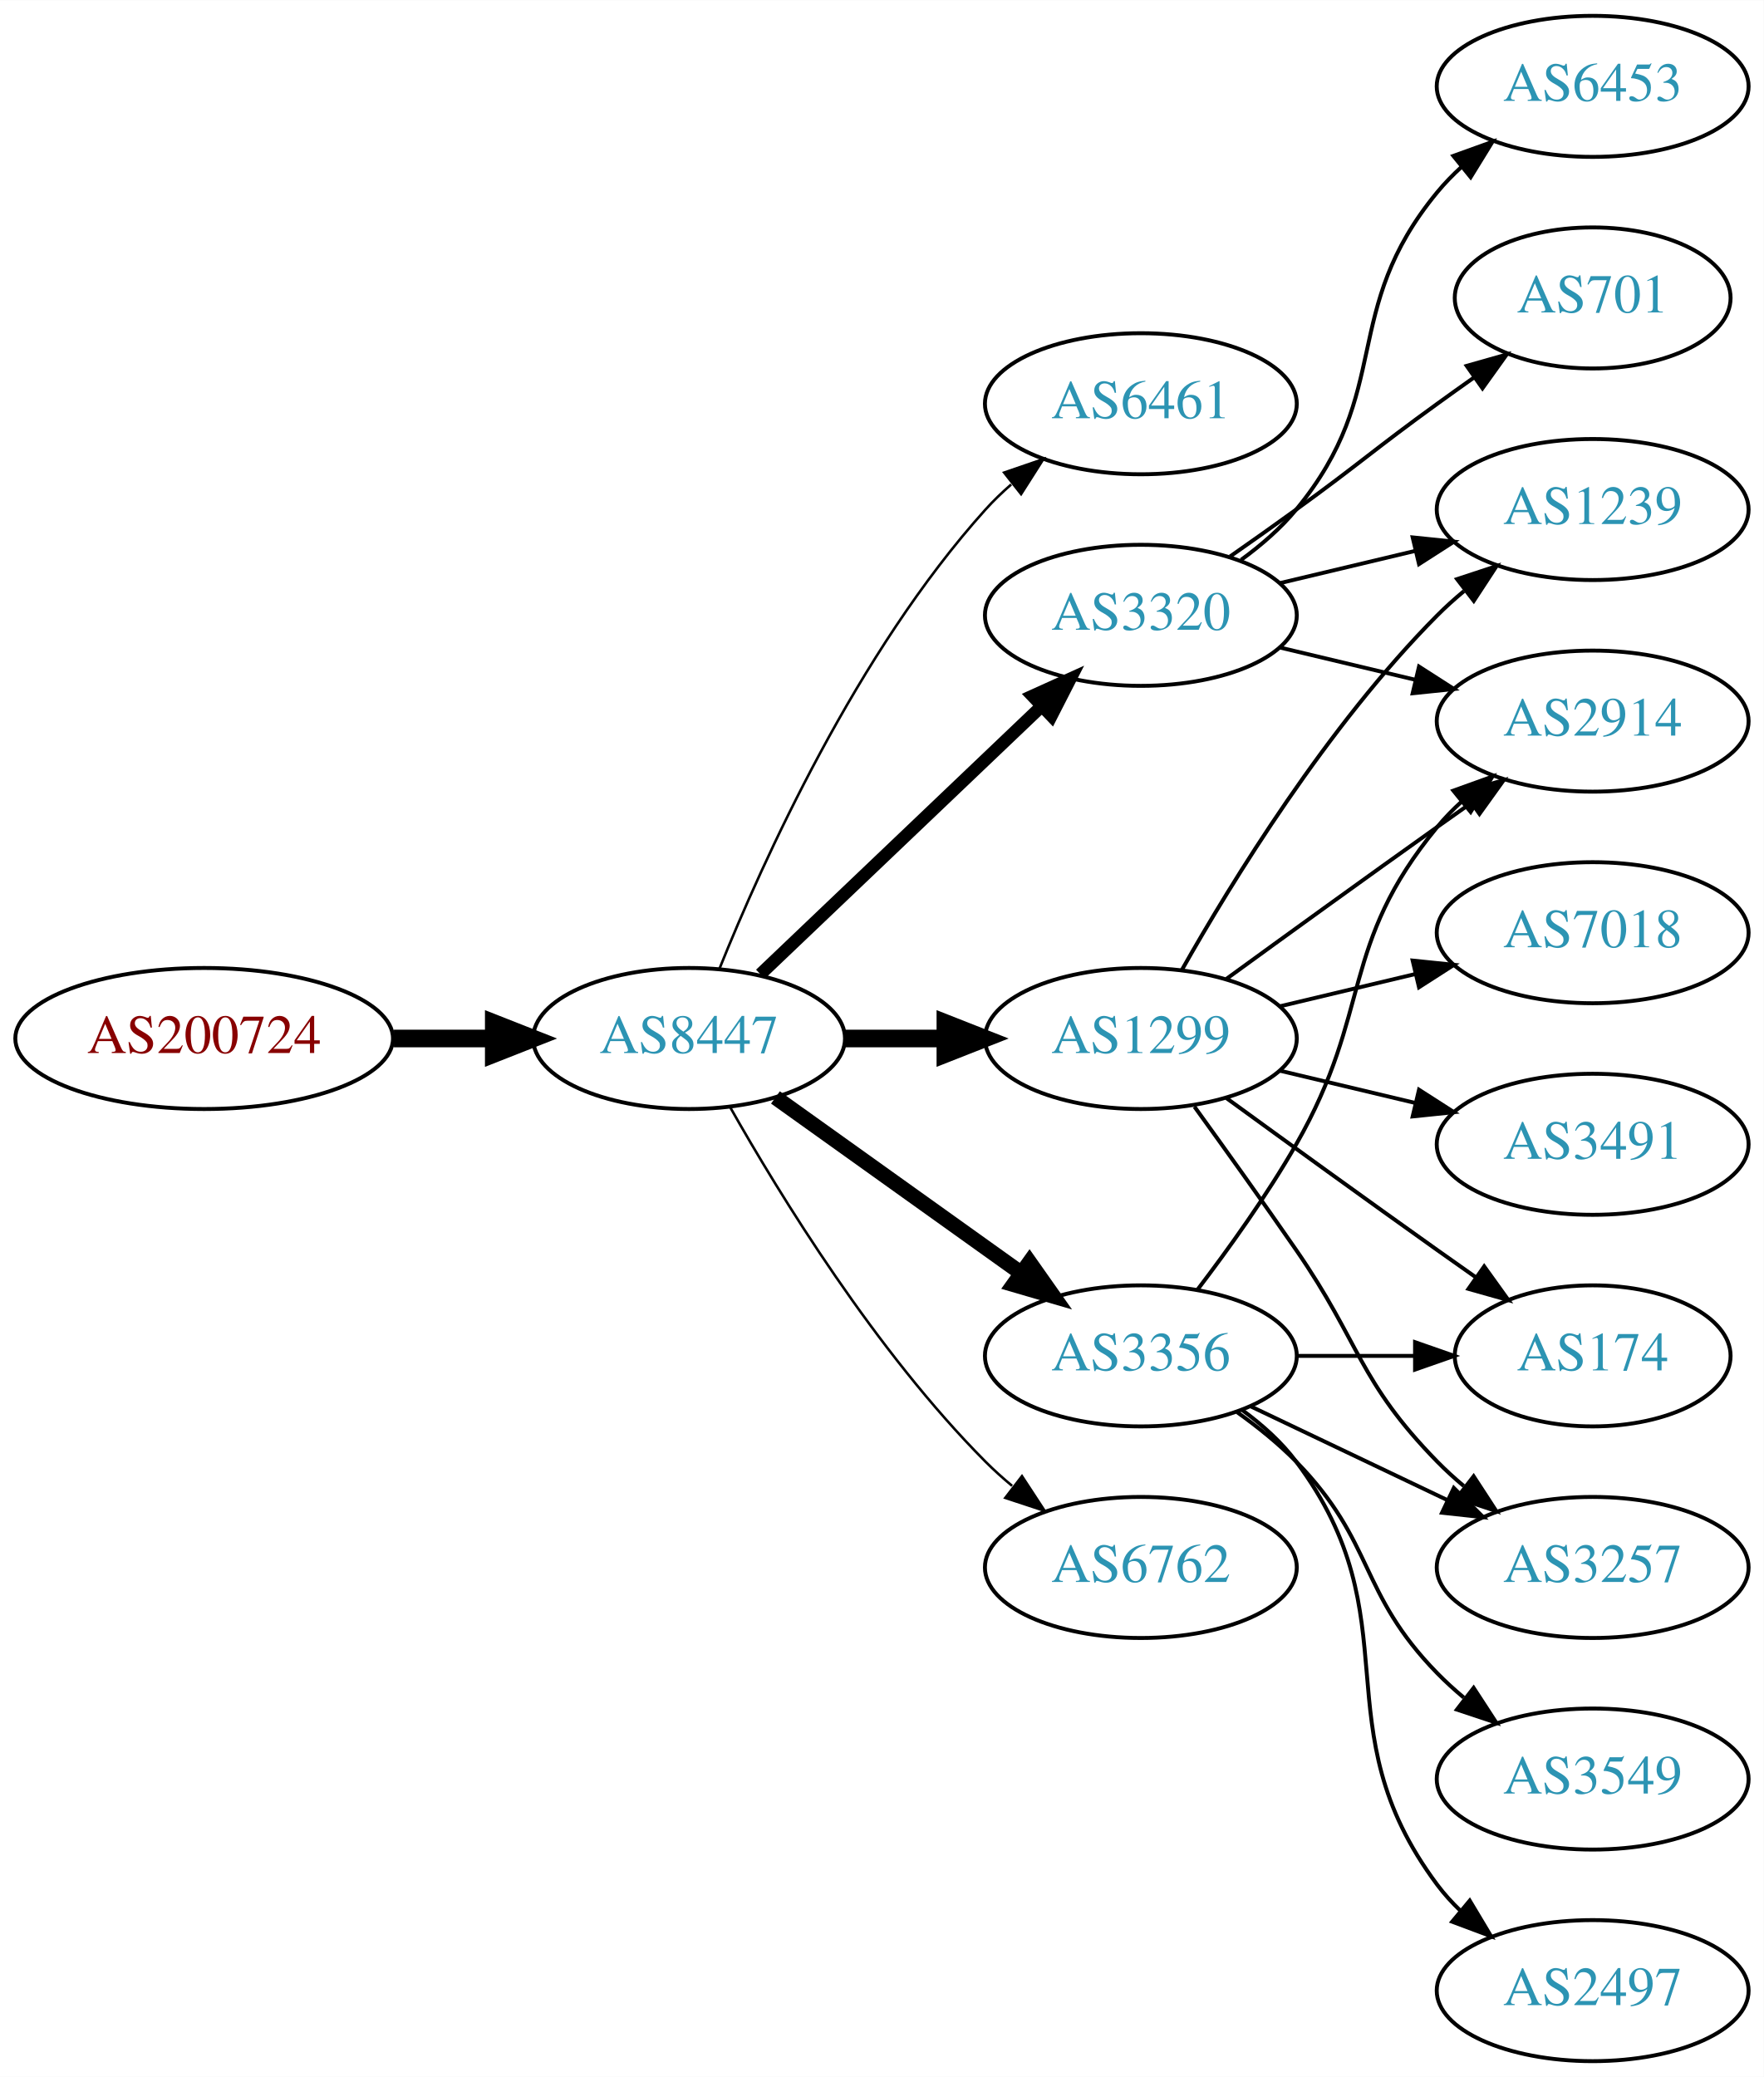
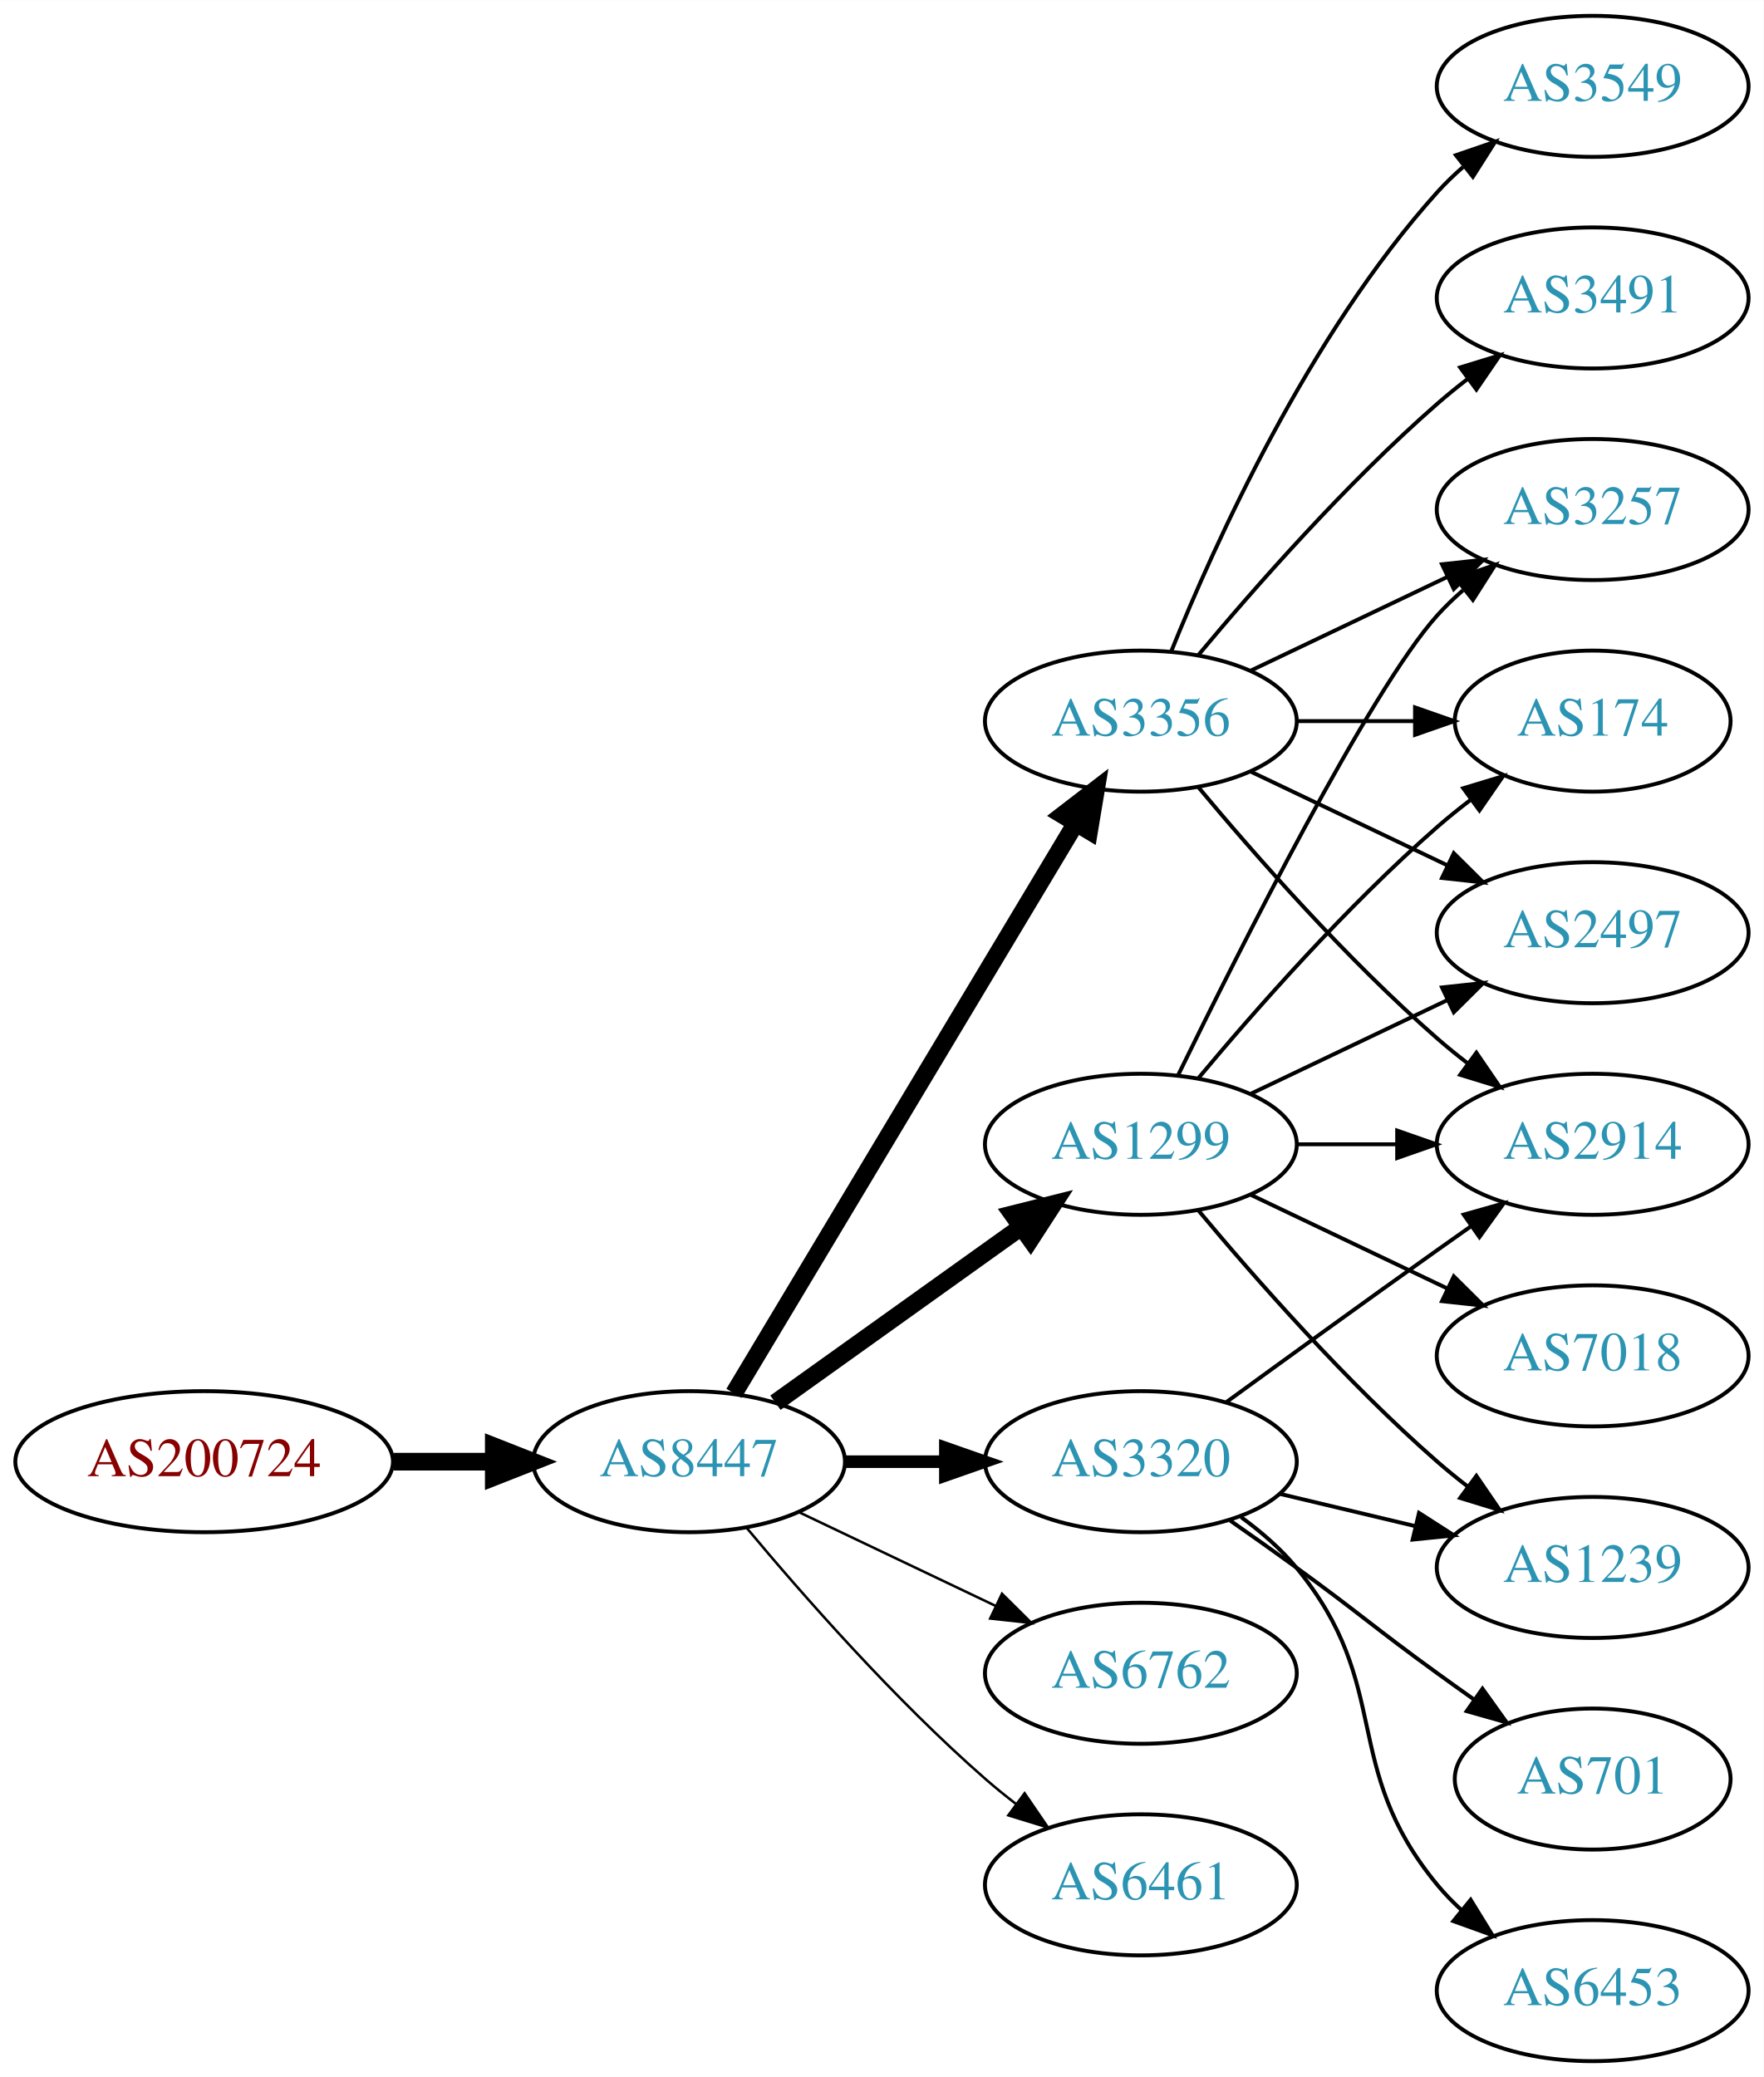
<svg xmlns="http://www.w3.org/2000/svg" xmlns:xlink="http://www.w3.org/1999/xlink" width="450pt" height="530pt" viewBox="0.00 0.00 450.07 530.00">
  <g id="graph0" class="graph" transform="scale(1 1) rotate(0) translate(4 526)">
    <polygon fill="white" stroke="none" points="-4,4 -4,-526 446.07,-526 446.07,4 -4,4" />
    <g id="node1" class="node">
      <g id="a_node1">
        <a xlink:href="/asn/200724" xlink:title="AS200724 ~ MTEL Austrija GmbH [AT]">
-           <ellipse fill="#ffffff" stroke="black" cx="48.096" cy="-261" rx="48.192" ry="18" />
-           <text text-anchor="middle" x="48.096" y="-257.3" font-family="Times,serif" font-size="14.00" fill="#880000">AS200724</text>
+           <ellipse fill="#ffffff" stroke="black" cx="48.096" cy="-153" rx="48.192" ry="18" />
+           <text text-anchor="middle" x="48.096" y="-149.3" font-family="Times,serif" font-size="14.00" fill="#880000">AS200724</text>
        </a>
      </g>
    </g>
    <g id="node2" class="node">
      <g id="a_node2">
        <a xlink:href="/asn/8447" xlink:title="AS8447 ~ A1 Telekom Austria AG [AT]">
-           <ellipse fill="#ffffff" stroke="black" cx="171.838" cy="-261" rx="39.794" ry="18" />
-           <text text-anchor="middle" x="171.838" y="-257.3" font-family="Times,serif" font-size="14.00" fill="#2c94b3">AS8447</text>
+           <ellipse fill="#ffffff" stroke="black" cx="171.838" cy="-153" rx="39.794" ry="18" />
+           <text text-anchor="middle" x="171.838" y="-149.3" font-family="Times,serif" font-size="14.00" fill="#2c94b3">AS8447</text>
        </a>
      </g>
    </g>
    <g id="edge1" class="edge">
-       <path fill="none" stroke="black" stroke-width="4.5" d="M96.513,-261C104.867,-261 113.577,-261 121.969,-261" />
-       <polygon fill="black" stroke="black" stroke-width="4.5" points="122.004,-264.938 132.004,-261 122.004,-257.063 122.004,-264.938" />
+       <path fill="none" stroke="black" stroke-width="4.5" d="M96.513,-153C104.867,-153 113.577,-153 121.969,-153" />
+       <polygon fill="black" stroke="black" stroke-width="4.5" points="122.004,-156.938 132.004,-153 122.004,-149.063 122.004,-156.938" />
    </g>
    <g id="node3" class="node">
      <g id="a_node3">
-         <a xlink:href="/asn/6461" xlink:title="AS6461 ~ Zayo Bandwidth [US]">
-           <ellipse fill="#ffffff" stroke="black" cx="287.131" cy="-423" rx="39.794" ry="18" />
-           <text text-anchor="middle" x="287.131" y="-419.3" font-family="Times,serif" font-size="14.00" fill="#2c94b3">AS6461</text>
+         <a xlink:href="/asn/3356" xlink:title="AS3356 ~ Level 3 Parent, LLC [US]">
+           <ellipse fill="#ffffff" stroke="black" cx="287.131" cy="-342" rx="39.794" ry="18" />
+           <text text-anchor="middle" x="287.131" y="-338.3" font-family="Times,serif" font-size="14.00" fill="#2c94b3">AS3356</text>
        </a>
      </g>
    </g>
    <g id="edge2" class="edge">
-       <path fill="none" stroke="black" stroke-width="0.643" d="M179.586,-278.787C190.637,-306.243 214.69,-359.578 247.484,-396 249.487,-398.224 251.706,-400.363 254.038,-402.397" />
-       <polygon fill="black" stroke="black" stroke-width="0.643" points="252.236,-405.433 262.257,-408.873 256.569,-399.935 252.236,-405.433" />
+       <path fill="none" stroke="black" stroke-width="4.5" d="M183.293,-170.442C203.274,-203.775 246.98,-276.686 270.465,-315.866" />
+       <polygon fill="black" stroke="black" stroke-width="4.5" points="267.182,-318.048 275.701,-324.6 273.937,-313.999 267.182,-318.048" />
    </g>
    <g id="node4" class="node">
      <g id="a_node4">
        <a xlink:href="/asn/1299" xlink:title="AS1299 ~ Telia Carrier [EU]">
-           <ellipse fill="#ffffff" stroke="black" cx="287.131" cy="-261" rx="39.794" ry="18" />
-           <text text-anchor="middle" x="287.131" y="-257.3" font-family="Times,serif" font-size="14.00" fill="#2c94b3">AS1299</text>
+           <ellipse fill="#ffffff" stroke="black" cx="287.131" cy="-234" rx="39.794" ry="18" />
+           <text text-anchor="middle" x="287.131" y="-230.3" font-family="Times,serif" font-size="14.00" fill="#2c94b3">AS1299</text>
        </a>
      </g>
    </g>
    <g id="edge3" class="edge">
-       <path fill="none" stroke="black" stroke-width="4.5" d="M211.51,-261C219.713,-261 228.477,-261 237.009,-261" />
-       <polygon fill="black" stroke="black" stroke-width="4.5" points="237.248,-264.938 247.248,-261 237.248,-257.063 237.248,-264.938" />
+       <path fill="none" stroke="black" stroke-width="4.5" d="M193.882,-168.046C211.497,-180.639 236.835,-198.755 256.501,-212.816" />
+       <polygon fill="black" stroke="black" stroke-width="4.5" points="254.39,-216.147 264.815,-218.76 258.97,-209.741 254.39,-216.147" />
    </g>
    <g id="node5" class="node">
      <g id="a_node5">
-         <a xlink:href="/asn/6762" xlink:title="AS6762 ~ TELECOM ITALIA SPARKLE S.p.A. [IT]">
-           <ellipse fill="#ffffff" stroke="black" cx="287.131" cy="-126" rx="39.794" ry="18" />
-           <text text-anchor="middle" x="287.131" y="-122.3" font-family="Times,serif" font-size="14.00" fill="#2c94b3">AS6762</text>
+         <a xlink:href="/asn/3320" xlink:title="AS3320 ~ DTAG [DE]">
+           <ellipse fill="#ffffff" stroke="black" cx="287.131" cy="-153" rx="39.794" ry="18" />
+           <text text-anchor="middle" x="287.131" y="-149.3" font-family="Times,serif" font-size="14.00" fill="#2c94b3">AS3320</text>
        </a>
      </g>
    </g>
    <g id="edge4" class="edge">
-       <path fill="none" stroke="black" stroke-width="0.643" d="M182.298,-243.51C195.08,-220.904 219.512,-181.114 247.484,-153 249.595,-150.879 251.891,-148.812 254.277,-146.829" />
-       <polygon fill="black" stroke="black" stroke-width="0.643" points="256.792,-149.31 262.592,-140.444 252.529,-143.758 256.792,-149.31" />
+       <path fill="none" stroke="black" stroke-width="3.214" d="M211.51,-153C219.713,-153 228.477,-153 237.009,-153" />
+       <polygon fill="black" stroke="black" stroke-width="3.214" points="237.248,-156.5 247.248,-153 237.248,-149.5 237.248,-156.5" />
    </g>
    <g id="node6" class="node">
      <g id="a_node6">
-         <a xlink:href="/asn/3320" xlink:title="AS3320 ~ DTAG [DE]">
-           <ellipse fill="#ffffff" stroke="black" cx="287.131" cy="-369" rx="39.794" ry="18" />
-           <text text-anchor="middle" x="287.131" y="-365.3" font-family="Times,serif" font-size="14.00" fill="#2c94b3">AS3320</text>
+         <a xlink:href="/asn/6762" xlink:title="AS6762 ~ TELECOM ITALIA SPARKLE S.p.A. [IT]">
+           <ellipse fill="#ffffff" stroke="black" cx="287.131" cy="-99" rx="39.794" ry="18" />
+           <text text-anchor="middle" x="287.131" y="-95.3" font-family="Times,serif" font-size="14.00" fill="#2c94b3">AS6762</text>
        </a>
      </g>
    </g>
    <g id="edge5" class="edge">
-       <path fill="none" stroke="black" stroke-width="3.214" d="M190.045,-277.403C209.12,-295.587 240.04,-325.063 261.638,-345.651" />
-       <polygon fill="black" stroke="black" stroke-width="3.214" points="259.48,-348.43 269.133,-352.797 264.31,-343.363 259.48,-348.43" />
+       <path fill="none" stroke="black" stroke-width="0.643" d="M199.974,-140.066C214.968,-132.919 233.789,-123.948 250.013,-116.215" />
+       <polygon fill="black" stroke="black" stroke-width="0.643" points="251.695,-119.291 259.216,-111.829 248.683,-112.972 251.695,-119.291" />
    </g>
    <g id="node7" class="node">
      <g id="a_node7">
-         <a xlink:href="/asn/3356" xlink:title="AS3356 ~ Level 3 Parent, LLC [US]">
-           <ellipse fill="#ffffff" stroke="black" cx="287.131" cy="-180" rx="39.794" ry="18" />
-           <text text-anchor="middle" x="287.131" y="-176.3" font-family="Times,serif" font-size="14.00" fill="#2c94b3">AS3356</text>
+         <a xlink:href="/asn/6461" xlink:title="AS6461 ~ Zayo Bandwidth [US]">
+           <ellipse fill="#ffffff" stroke="black" cx="287.131" cy="-45" rx="39.794" ry="18" />
+           <text text-anchor="middle" x="287.131" y="-41.3" font-family="Times,serif" font-size="14.00" fill="#2c94b3">AS6461</text>
        </a>
      </g>
    </g>
    <g id="edge6" class="edge">
-       <path fill="none" stroke="black" stroke-width="3.857" d="M193.882,-245.954C211.497,-233.361 236.835,-215.245 256.501,-201.184" />
-       <polygon fill="black" stroke="black" stroke-width="3.857" points="258.716,-203.903 264.815,-195.24 254.645,-198.209 258.716,-203.903" />
+       <path fill="none" stroke="black" stroke-width="0.643" d="M186.468,-136.183C200.751,-119.071 224.297,-92.255 247.484,-72 249.95,-69.846 252.589,-67.706 255.286,-65.628" />
+       <polygon fill="black" stroke="black" stroke-width="0.643" points="257.459,-68.375 263.44,-59.63 253.311,-62.736 257.459,-68.375" />
    </g>
    <g id="node8" class="node">
      <g id="a_node8">
-         <a xlink:href="/asn/174" xlink:title="AS174 ~ Cogent Communications [US]">
-           <ellipse fill="#ffffff" stroke="black" cx="402.424" cy="-180" rx="35.194" ry="18" />
-           <text text-anchor="middle" x="402.424" y="-176.3" font-family="Times,serif" font-size="14.00" fill="#2c94b3">AS174</text>
+         <a xlink:href="/asn/3549" xlink:title="AS3549 ~ Level 3 Parent, LLC [US]">
+           <ellipse fill="#ffffff" stroke="black" cx="402.424" cy="-504" rx="39.794" ry="18" />
+           <text text-anchor="middle" x="402.424" y="-500.3" font-family="Times,serif" font-size="14.00" fill="#2c94b3">AS3549</text>
        </a>
      </g>
    </g>
    <g id="edge7" class="edge">
-       <path fill="none" stroke="black" d="M308.979,-245.778C323.913,-234.909 344.527,-219.975 362.777,-207 365.988,-204.718 369.357,-202.339 372.711,-199.982" />
-       <polygon fill="black" stroke="black" points="374.74,-202.834 380.922,-194.23 370.723,-197.101 374.74,-202.834" />
+       <path fill="none" stroke="black" d="M294.879,-359.787C305.93,-387.243 329.983,-440.578 362.777,-477 364.78,-479.224 366.999,-481.363 369.331,-483.397" />
+       <polygon fill="black" stroke="black" points="367.529,-486.433 377.55,-489.873 371.862,-480.935 367.529,-486.433" />
    </g>
    <g id="node9" class="node">
      <g id="a_node9">
-         <a xlink:href="/asn/2914" xlink:title="AS2914 ~ NTT America, Inc. [US]">
-           <ellipse fill="#ffffff" stroke="black" cx="402.424" cy="-342" rx="39.794" ry="18" />
-           <text text-anchor="middle" x="402.424" y="-338.3" font-family="Times,serif" font-size="14.00" fill="#2c94b3">AS2914</text>
+         <a xlink:href="/asn/3257" xlink:title="AS3257 ~ GTT [DE]">
+           <ellipse fill="#ffffff" stroke="black" cx="402.424" cy="-396" rx="39.794" ry="18" />
+           <text text-anchor="middle" x="402.424" y="-392.3" font-family="Times,serif" font-size="14.00" fill="#2c94b3">AS3257</text>
        </a>
      </g>
    </g>
    <g id="edge8" class="edge">
-       <path fill="none" stroke="black" d="M308.979,-276.222C323.913,-287.091 344.527,-302.025 362.777,-315 365.598,-317.005 368.541,-319.085 371.489,-321.159" />
-       <polygon fill="black" stroke="black" points="369.516,-324.05 379.714,-326.926 373.535,-318.319 369.516,-324.05" />
+       <path fill="none" stroke="black" d="M315.267,-354.934C330.261,-362.081 349.082,-371.052 365.306,-378.785" />
+       <polygon fill="black" stroke="black" points="363.976,-382.028 374.509,-383.171 366.988,-375.709 363.976,-382.028" />
    </g>
    <g id="node10" class="node">
      <g id="a_node10">
-         <a xlink:href="/asn/1239" xlink:title="AS1239 ~ Sprint [US]">
-           <ellipse fill="#ffffff" stroke="black" cx="402.424" cy="-396" rx="39.794" ry="18" />
-           <text text-anchor="middle" x="402.424" y="-392.3" font-family="Times,serif" font-size="14.00" fill="#2c94b3">AS1239</text>
+         <a xlink:href="/asn/174" xlink:title="AS174 ~ Cogent Communications [US]">
+           <ellipse fill="#ffffff" stroke="black" cx="402.424" cy="-342" rx="35.194" ry="18" />
+           <text text-anchor="middle" x="402.424" y="-338.3" font-family="Times,serif" font-size="14.00" fill="#2c94b3">AS174</text>
        </a>
      </g>
    </g>
    <g id="edge9" class="edge">
-       <path fill="none" stroke="black" d="M297.591,-278.49C310.373,-301.096 334.805,-340.886 362.777,-369 364.888,-371.121 367.184,-373.188 369.57,-375.171" />
-       <polygon fill="black" stroke="black" points="367.822,-378.242 377.885,-381.556 372.085,-372.69 367.822,-378.242" />
+       <path fill="none" stroke="black" d="M326.803,-342C336.508,-342 346.999,-342 356.962,-342" />
+       <polygon fill="black" stroke="black" points="357.098,-345.5 367.098,-342 357.098,-338.5 357.098,-345.5" />
    </g>
    <g id="node11" class="node">
      <g id="a_node11">
        <a xlink:href="/asn/3491" xlink:title="AS3491 ~ PCCW Global, Inc. [US]">
-           <ellipse fill="#ffffff" stroke="black" cx="402.424" cy="-234" rx="39.794" ry="18" />
-           <text text-anchor="middle" x="402.424" y="-230.3" font-family="Times,serif" font-size="14.00" fill="#2c94b3">AS3491</text>
+           <ellipse fill="#ffffff" stroke="black" cx="402.424" cy="-450" rx="39.794" ry="18" />
+           <text text-anchor="middle" x="402.424" y="-446.3" font-family="Times,serif" font-size="14.00" fill="#2c94b3">AS3491</text>
        </a>
      </g>
    </g>
    <g id="edge10" class="edge">
-       <path fill="none" stroke="black" d="M322.738,-252.752C333.609,-250.162 345.764,-247.265 357.206,-244.538" />
-       <polygon fill="black" stroke="black" points="358.112,-247.92 367.029,-242.197 356.49,-241.111 358.112,-247.92" />
+       <path fill="none" stroke="black" d="M301.761,-358.817C316.044,-375.929 339.59,-402.745 362.777,-423 365.243,-425.154 367.882,-427.294 370.579,-429.372" />
+       <polygon fill="black" stroke="black" points="368.604,-432.264 378.733,-435.37 372.752,-426.625 368.604,-432.264" />
    </g>
    <g id="node12" class="node">
      <g id="a_node12">
-         <a xlink:href="/asn/7018" xlink:title="AS7018 ~ AT&amp;T Services, Inc. [US]">
+         <a xlink:href="/asn/2497" xlink:title="AS2497 ~ Internet Initiative Japan Inc. [JP]">
          <ellipse fill="#ffffff" stroke="black" cx="402.424" cy="-288" rx="39.794" ry="18" />
-           <text text-anchor="middle" x="402.424" y="-284.3" font-family="Times,serif" font-size="14.00" fill="#2c94b3">AS7018</text>
+           <text text-anchor="middle" x="402.424" y="-284.3" font-family="Times,serif" font-size="14.00" fill="#2c94b3">AS2497</text>
        </a>
      </g>
    </g>
    <g id="edge11" class="edge">
-       <path fill="none" stroke="black" d="M322.738,-269.248C333.609,-271.838 345.764,-274.735 357.206,-277.462" />
-       <polygon fill="black" stroke="black" points="356.49,-280.889 367.029,-279.803 358.112,-274.08 356.49,-280.889" />
+       <path fill="none" stroke="black" d="M315.267,-329.066C330.261,-321.919 349.082,-312.948 365.306,-305.215" />
+       <polygon fill="black" stroke="black" points="366.988,-308.291 374.509,-300.829 363.976,-301.972 366.988,-308.291" />
    </g>
    <g id="node13" class="node">
      <g id="a_node13">
-         <a xlink:href="/asn/3257" xlink:title="AS3257 ~ GTT [DE]">
-           <ellipse fill="#ffffff" stroke="black" cx="402.424" cy="-126" rx="39.794" ry="18" />
-           <text text-anchor="middle" x="402.424" y="-122.3" font-family="Times,serif" font-size="14.00" fill="#2c94b3">AS3257</text>
+         <a xlink:href="/asn/2914" xlink:title="AS2914 ~ NTT America, Inc. [US]">
+           <ellipse fill="#ffffff" stroke="black" cx="402.424" cy="-234" rx="39.794" ry="18" />
+           <text text-anchor="middle" x="402.424" y="-230.3" font-family="Times,serif" font-size="14.00" fill="#2c94b3">AS2914</text>
        </a>
      </g>
    </g>
    <g id="edge12" class="edge">
-       <path fill="none" stroke="black" d="M300.81,-243.594C308.426,-233.063 318.258,-219.33 326.777,-207 343.173,-183.269 342.605,-173.617 362.777,-153 364.87,-150.861 367.154,-148.782 369.53,-146.79" />
-       <polygon fill="black" stroke="black" points="372.049,-149.268 377.83,-140.389 367.774,-143.725 372.049,-149.268" />
+       <path fill="none" stroke="black" d="M301.761,-325.183C316.044,-308.071 339.59,-281.255 362.777,-261 365.243,-258.846 367.882,-256.706 370.579,-254.628" />
+       <polygon fill="black" stroke="black" points="372.752,-257.375 378.733,-248.63 368.604,-251.736 372.752,-257.375" />
+     </g>
+     <g id="edge18" class="edge">
+       <path fill="none" stroke="black" d="M296.569,-251.511C312.187,-283.509 345.574,-349.893 362.777,-369 364.78,-371.224 366.999,-373.363 369.331,-375.397" />
+       <polygon fill="black" stroke="black" points="367.529,-378.433 377.55,-381.873 371.862,-372.935 367.529,-378.433" />
    </g>
    <g id="edge16" class="edge">
-       <path fill="none" stroke="black" d="M322.738,-360.752C333.609,-358.162 345.764,-355.265 357.206,-352.538" />
-       <polygon fill="black" stroke="black" points="358.112,-355.92 367.029,-350.197 356.49,-349.111 358.112,-355.92" />
-     </g>
-     <g id="edge15" class="edge">
-       <path fill="none" stroke="black" d="M322.738,-377.248C333.609,-379.838 345.764,-382.735 357.206,-385.462" />
-       <polygon fill="black" stroke="black" points="356.49,-388.889 367.029,-387.803 358.112,-382.08 356.49,-388.889" />
+       <path fill="none" stroke="black" d="M301.761,-250.817C316.044,-267.929 339.59,-294.745 362.777,-315 365.447,-317.332 368.32,-319.648 371.25,-321.886" />
+       <polygon fill="black" stroke="black" points="369.401,-324.87 379.542,-327.939 373.528,-319.216 369.401,-324.87" />
+     </g>
+     <g id="edge13" class="edge">
+       <path fill="none" stroke="black" d="M315.267,-246.934C330.261,-254.081 349.082,-263.052 365.306,-270.785" />
+       <polygon fill="black" stroke="black" points="363.976,-274.028 374.509,-275.171 366.988,-267.709 363.976,-274.028" />
+     </g>
+     <g id="edge17" class="edge">
+       <path fill="none" stroke="black" d="M326.803,-234C335.006,-234 343.77,-234 352.302,-234" />
+       <polygon fill="black" stroke="black" points="352.541,-237.5 362.541,-234 352.541,-230.5 352.541,-237.5" />
    </g>
    <g id="node14" class="node">
      <g id="a_node14">
-         <a xlink:href="/asn/6453" xlink:title="AS6453 ~ TATA COMMUNICATIONS (AMERICA) INC [US]">
-           <ellipse fill="#ffffff" stroke="black" cx="402.424" cy="-504" rx="39.794" ry="18" />
-           <text text-anchor="middle" x="402.424" y="-500.3" font-family="Times,serif" font-size="14.00" fill="#2c94b3">AS6453</text>
-         </a>
-       </g>
-     </g>
-     <g id="edge13" class="edge">
-       <path fill="none" stroke="black" d="M312.712,-383.156C317.806,-386.872 322.82,-391.201 326.777,-396 351.842,-426.394 337.713,-446.606 362.777,-477 364.633,-479.25 366.72,-481.396 368.939,-483.424" />
-       <polygon fill="black" stroke="black" points="366.874,-486.256 376.843,-489.844 371.287,-480.823 366.874,-486.256" />
+         <a xlink:href="/asn/7018" xlink:title="AS7018 ~ AT&amp;T Services, Inc. [US]">
+           <ellipse fill="#ffffff" stroke="black" cx="402.424" cy="-180" rx="39.794" ry="18" />
+           <text text-anchor="middle" x="402.424" y="-176.3" font-family="Times,serif" font-size="14.00" fill="#2c94b3">AS7018</text>
+         </a>
+       </g>
+     </g>
+     <g id="edge14" class="edge">
+       <path fill="none" stroke="black" d="M315.267,-221.066C330.261,-213.919 349.082,-204.948 365.306,-197.215" />
+       <polygon fill="black" stroke="black" points="366.988,-200.291 374.509,-192.829 363.976,-193.972 366.988,-200.291" />
    </g>
    <g id="node15" class="node">
      <g id="a_node15">
-         <a xlink:href="/asn/701" xlink:title="AS701 ~ UUNET [US]">
-           <ellipse fill="#ffffff" stroke="black" cx="402.424" cy="-450" rx="35.194" ry="18" />
-           <text text-anchor="middle" x="402.424" y="-446.3" font-family="Times,serif" font-size="14.00" fill="#2c94b3">AS701</text>
-         </a>
-       </g>
-     </g>
-     <g id="edge14" class="edge">
-       <path fill="none" stroke="black" d="M309.888,-384.009C315.422,-387.879 321.341,-392.064 326.777,-396 342.977,-407.729 346.578,-411.271 362.777,-423 365.806,-425.193 368.985,-427.463 372.163,-429.713" />
-       <polygon fill="black" stroke="black" points="370.28,-432.667 380.474,-435.555 374.306,-426.941 370.28,-432.667" />
-     </g>
-     <g id="edge20" class="edge">
-       <path fill="none" stroke="black" d="M326.803,-180C336.508,-180 346.999,-180 356.962,-180" />
-       <polygon fill="black" stroke="black" points="357.098,-183.5 367.098,-180 357.098,-176.5 357.098,-183.5" />
-     </g>
-     <g id="edge18" class="edge">
-       <path fill="none" stroke="black" d="M301.592,-196.913C309.485,-207.27 319.335,-220.992 326.777,-234 346.342,-268.194 337.713,-284.606 362.777,-315 364.633,-317.25 366.72,-319.396 368.939,-321.424" />
-       <polygon fill="black" stroke="black" points="366.874,-324.256 376.843,-327.844 371.287,-318.823 366.874,-324.256" />
+         <a xlink:href="/asn/1239" xlink:title="AS1239 ~ Sprint [US]">
+           <ellipse fill="#ffffff" stroke="black" cx="402.424" cy="-126" rx="39.794" ry="18" />
+           <text text-anchor="middle" x="402.424" y="-122.3" font-family="Times,serif" font-size="14.00" fill="#2c94b3">AS1239</text>
+         </a>
+       </g>
+     </g>
+     <g id="edge15" class="edge">
+       <path fill="none" stroke="black" d="M301.761,-217.183C316.044,-200.071 339.59,-173.255 362.777,-153 365.243,-150.846 367.882,-148.706 370.579,-146.628" />
+       <polygon fill="black" stroke="black" points="372.752,-149.375 378.733,-140.63 368.604,-143.736 372.752,-149.375" />
    </g>
    <g id="edge21" class="edge">
-       <path fill="none" stroke="black" d="M315.267,-167.066C330.261,-159.919 349.082,-150.948 365.306,-143.215" />
-       <polygon fill="black" stroke="black" points="366.988,-146.291 374.509,-138.829 363.976,-139.972 366.988,-146.291" />
+       <path fill="none" stroke="black" d="M308.979,-168.222C323.913,-179.091 344.527,-194.025 362.777,-207 365.598,-209.005 368.541,-211.085 371.489,-213.159" />
+       <polygon fill="black" stroke="black" points="369.516,-216.05 379.714,-218.926 373.535,-210.319 369.516,-216.05" />
+     </g>
+     <g id="edge19" class="edge">
+       <path fill="none" stroke="black" d="M322.738,-144.752C333.609,-142.162 345.764,-139.265 357.206,-136.538" />
+       <polygon fill="black" stroke="black" points="358.112,-139.92 367.029,-134.197 356.49,-133.111 358.112,-139.92" />
    </g>
    <g id="node16" class="node">
      <g id="a_node16">
-         <a xlink:href="/asn/3549" xlink:title="AS3549 ~ Level 3 Parent, LLC [US]">
-           <ellipse fill="#ffffff" stroke="black" cx="402.424" cy="-72" rx="39.794" ry="18" />
-           <text text-anchor="middle" x="402.424" y="-68.3" font-family="Times,serif" font-size="14.00" fill="#2c94b3">AS3549</text>
-         </a>
-       </g>
-     </g>
-     <g id="edge17" class="edge">
-       <path fill="none" stroke="black" d="M311.725,-165.611C316.981,-161.852 322.313,-157.563 326.777,-153 346.95,-132.383 342.605,-119.617 362.777,-99 364.87,-96.861 367.154,-94.782 369.53,-92.79" />
-       <polygon fill="black" stroke="black" points="372.049,-95.268 377.83,-86.389 367.774,-89.725 372.049,-95.268" />
+         <a xlink:href="/asn/701" xlink:title="AS701 ~ UUNET [US]">
+           <ellipse fill="#ffffff" stroke="black" cx="402.424" cy="-72" rx="35.194" ry="18" />
+           <text text-anchor="middle" x="402.424" y="-68.3" font-family="Times,serif" font-size="14.00" fill="#2c94b3">AS701</text>
+         </a>
+       </g>
+     </g>
+     <g id="edge20" class="edge">
+       <path fill="none" stroke="black" d="M309.888,-137.991C315.422,-134.121 321.341,-129.936 326.777,-126 342.977,-114.271 346.578,-110.729 362.777,-99 365.806,-96.807 368.985,-94.537 372.163,-92.287" />
+       <polygon fill="black" stroke="black" points="374.306,-95.059 380.474,-86.445 370.28,-89.333 374.306,-95.059" />
    </g>
    <g id="node17" class="node">
      <g id="a_node17">
-         <a xlink:href="/asn/2497" xlink:title="AS2497 ~ Internet Initiative Japan Inc. [JP]">
+         <a xlink:href="/asn/6453" xlink:title="AS6453 ~ TATA COMMUNICATIONS (AMERICA) INC [US]">
          <ellipse fill="#ffffff" stroke="black" cx="402.424" cy="-18" rx="39.794" ry="18" />
-           <text text-anchor="middle" x="402.424" y="-14.3" font-family="Times,serif" font-size="14.00" fill="#2c94b3">AS2497</text>
-         </a>
-       </g>
-     </g>
-     <g id="edge19" class="edge">
-       <path fill="none" stroke="black" d="M313.062,-166.118C318.138,-162.389 323.056,-157.984 326.777,-153 357.049,-112.458 332.506,-85.542 362.777,-45 364.522,-42.664 366.529,-40.455 368.693,-38.383" />
-       <polygon fill="black" stroke="black" points="371.052,-40.973 376.493,-31.882 366.57,-35.595 371.052,-40.973" />
+           <text text-anchor="middle" x="402.424" y="-14.3" font-family="Times,serif" font-size="14.00" fill="#2c94b3">AS6453</text>
+         </a>
+       </g>
+     </g>
+     <g id="edge22" class="edge">
+       <path fill="none" stroke="black" d="M312.712,-138.844C317.806,-135.128 322.82,-130.799 326.777,-126 351.842,-95.606 337.713,-75.394 362.777,-45 364.633,-42.751 366.72,-40.604 368.939,-38.576" />
+       <polygon fill="black" stroke="black" points="371.287,-41.178 376.843,-32.156 366.874,-35.744 371.287,-41.178" />
    </g>
  </g>
</svg>
